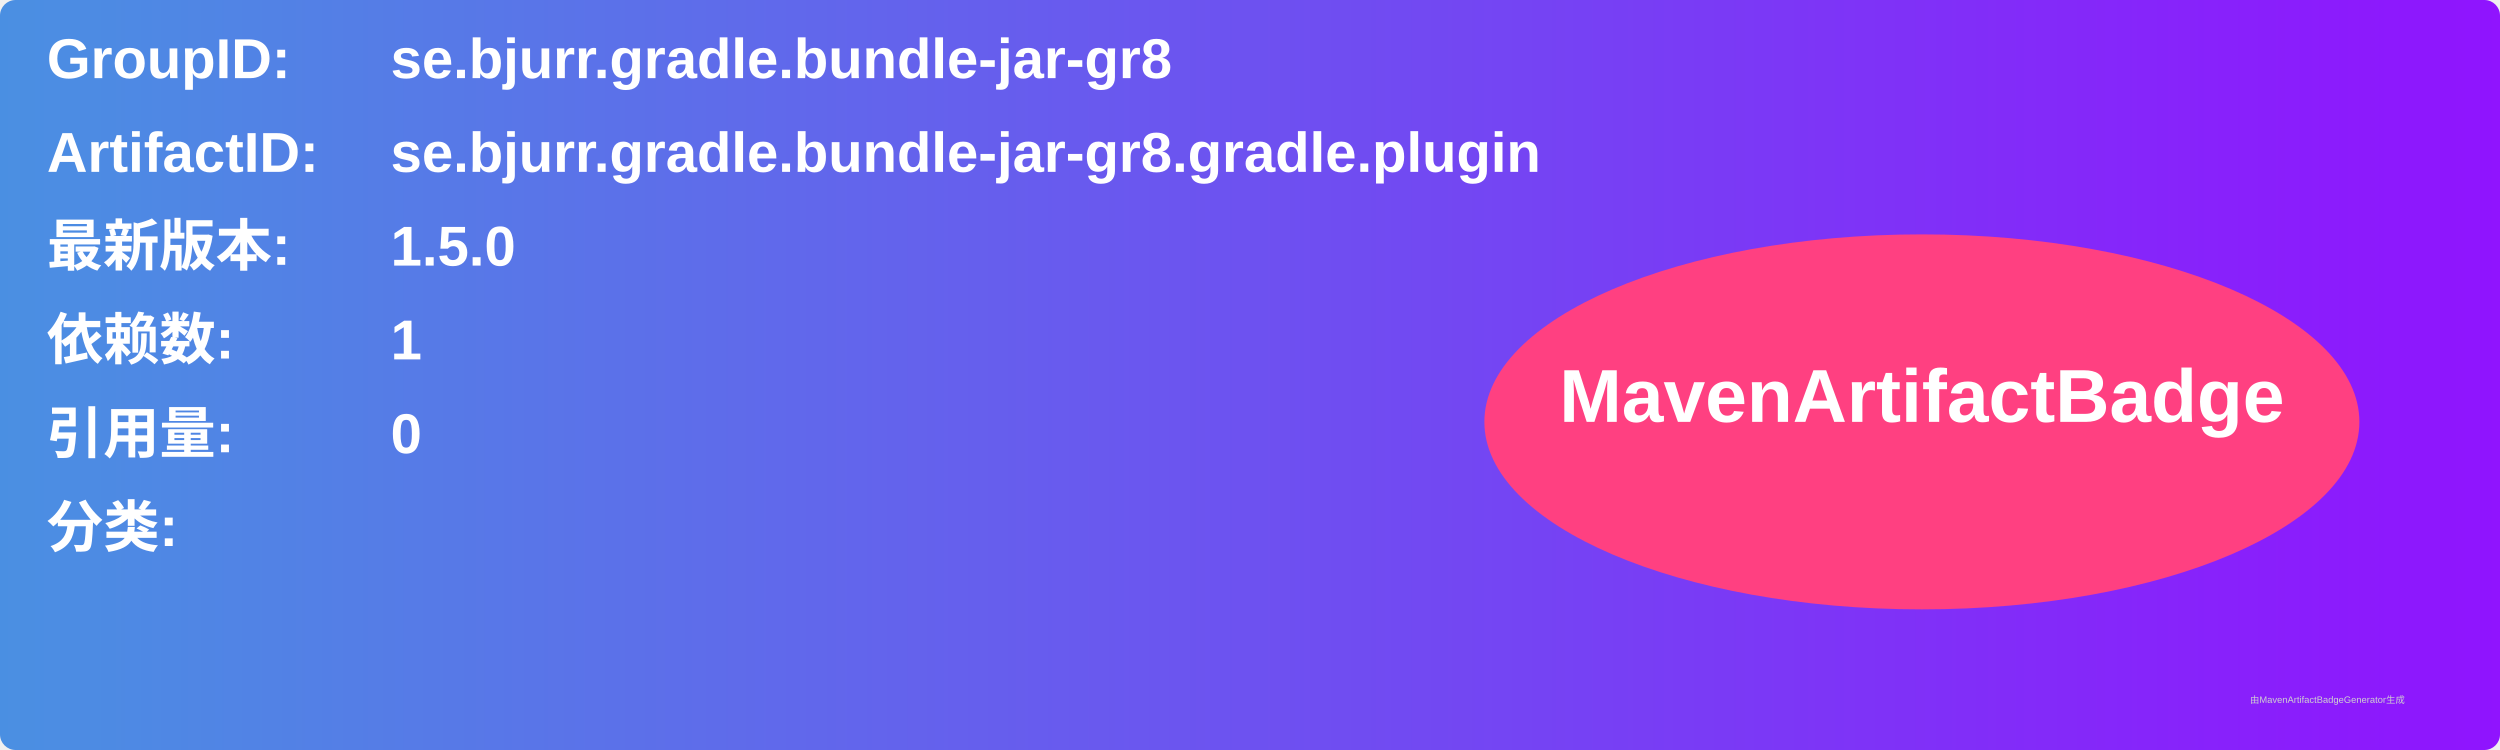
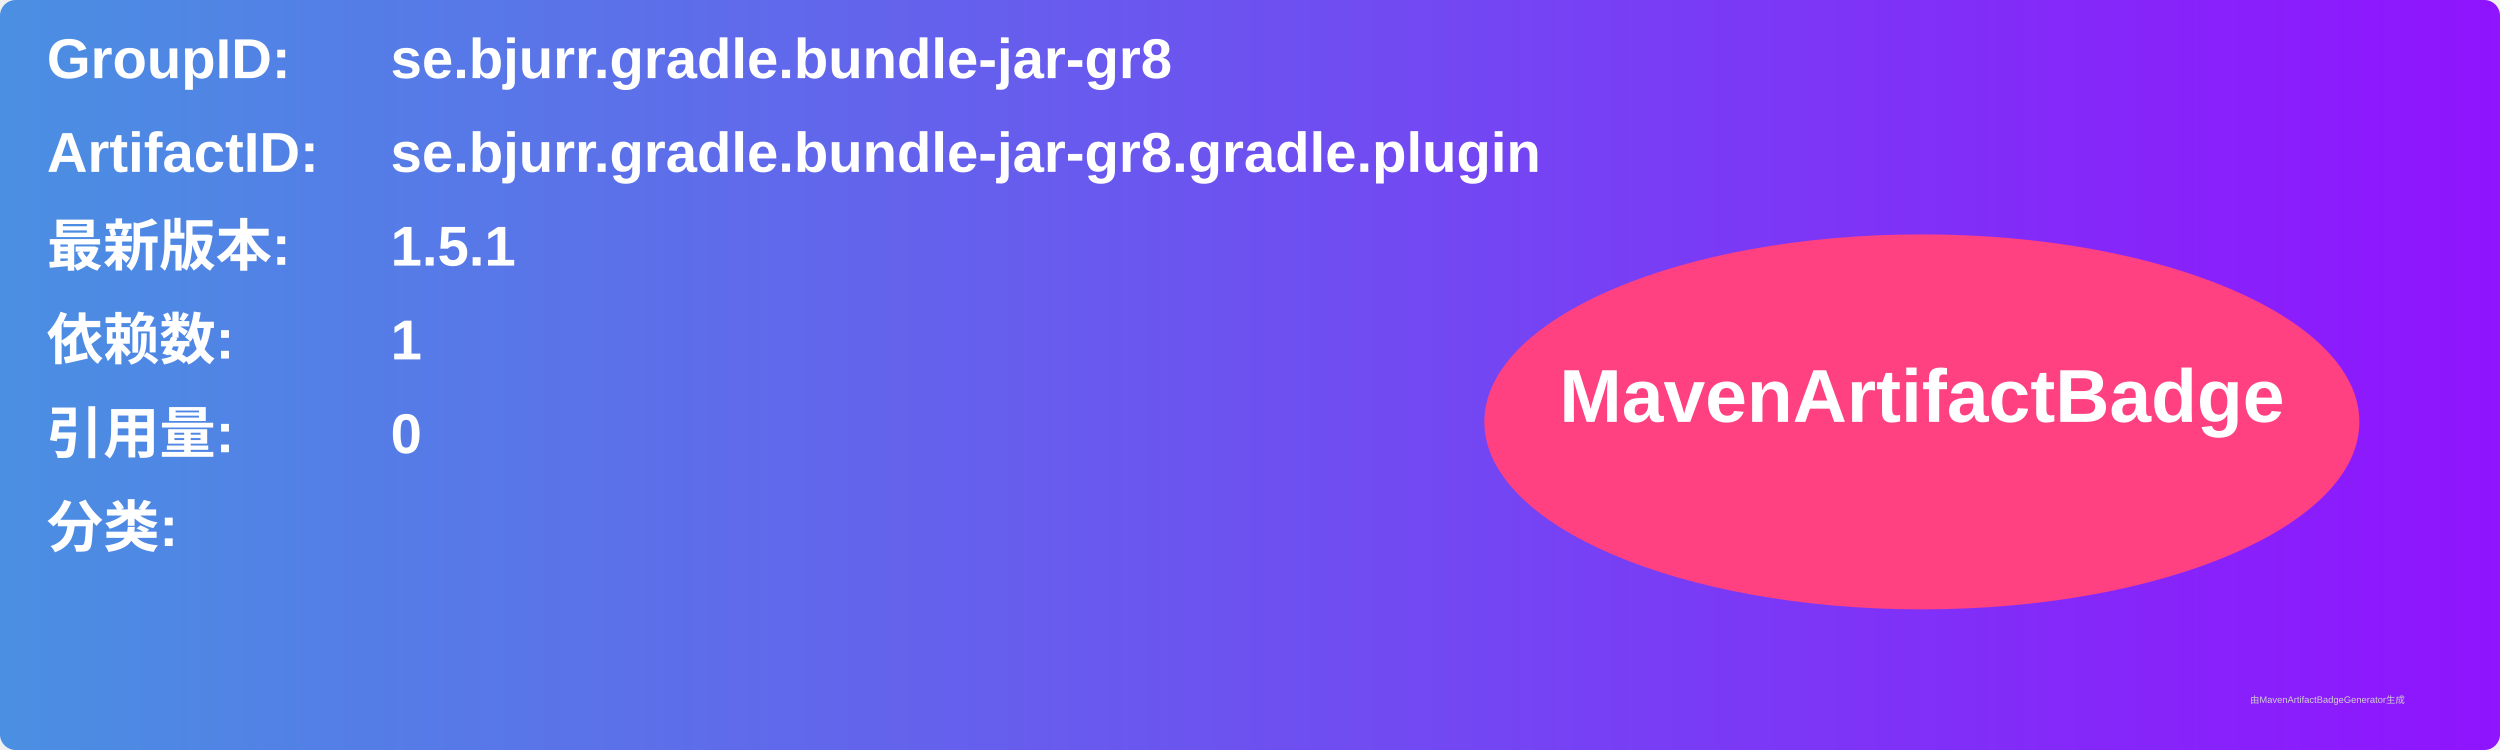
<svg xmlns="http://www.w3.org/2000/svg" width="800" height="240" viewBox="0 0 800 240">
  <linearGradient id="grad" x1="0%" y1="0%" x2="100%" y2="0%">
    <stop offset="0%" stop-color="#4a90e2" />
    <stop offset="100%" stop-color="#9013fe" />
  </linearGradient>
  <rect width="100%" height="100%" rx="5" ry="5" fill="url(#grad)" />
  <g transform="translate(15, 15)">
    <text x="0" y="10" font-family="Arial" font-size="18" fill="white" font-weight="bold" width="260">GroupID:</text>
    <text x="110" y="10" font-family="Arial" font-size="18" fill="white" font-weight="bold" width="460">se.bjurr.gradle.bundle-jar-gr8</text>
    <text x="0" y="40" font-family="Arial" font-size="18" fill="white" font-weight="bold" width="260">ArtifactID:</text>
    <text x="110" y="40" font-family="Arial" font-size="18" fill="white" font-weight="bold" width="460">se.bjurr.gradle.bundle-jar-gr8.gradle.plugin</text>
    <text x="0" y="70" font-family="Arial" font-size="18" fill="white" font-weight="bold">最新版本:</text>
    <text x="110" y="70" font-family="Arial" font-size="18" fill="white" font-weight="bold">
-       <tspan font-weight="bold">1.5.0</tspan>
+       <tspan font-weight="bold">1.5.1</tspan>
    </text>
    <text x="0" y="100" font-family="Arial" font-size="18" fill="white" font-weight="bold">依赖数: </text>
    <text x="110" y="100" font-family="Arial" font-size="18" fill="white">
      <tspan font-weight="bold">1</tspan>
    </text>
    <text x="0" y="130" font-family="Arial" font-size="18" fill="white" font-weight="bold">引用量: </text>
    <text x="110" y="130" font-family="Arial" font-size="18" fill="white">
      <tspan font-weight="bold">0</tspan>
    </text>
    <text x="0" y="160" font-family="Arial" font-size="18" fill="white" font-weight="bold">分类:</text>
    <text x="10" y="190" font-family="Arial" font-size="10" fill="white">
      <tspan font-weight="bold" />
    </text>
    <ellipse cx="600" cy="120" rx="140" ry="60" fill="#ff4081" />
    <text x="600" y="120" text-anchor="middle" font-family="Arial" font-size="24" fill="white" font-weight="bold">MavenArtifactBadge</text>
  </g>
  <text x="720" y="225" font-family="Arial" font-size="3" fill="#d0d0d0">由MavenArtifactBadgeGenerator生成</text>
</svg>
